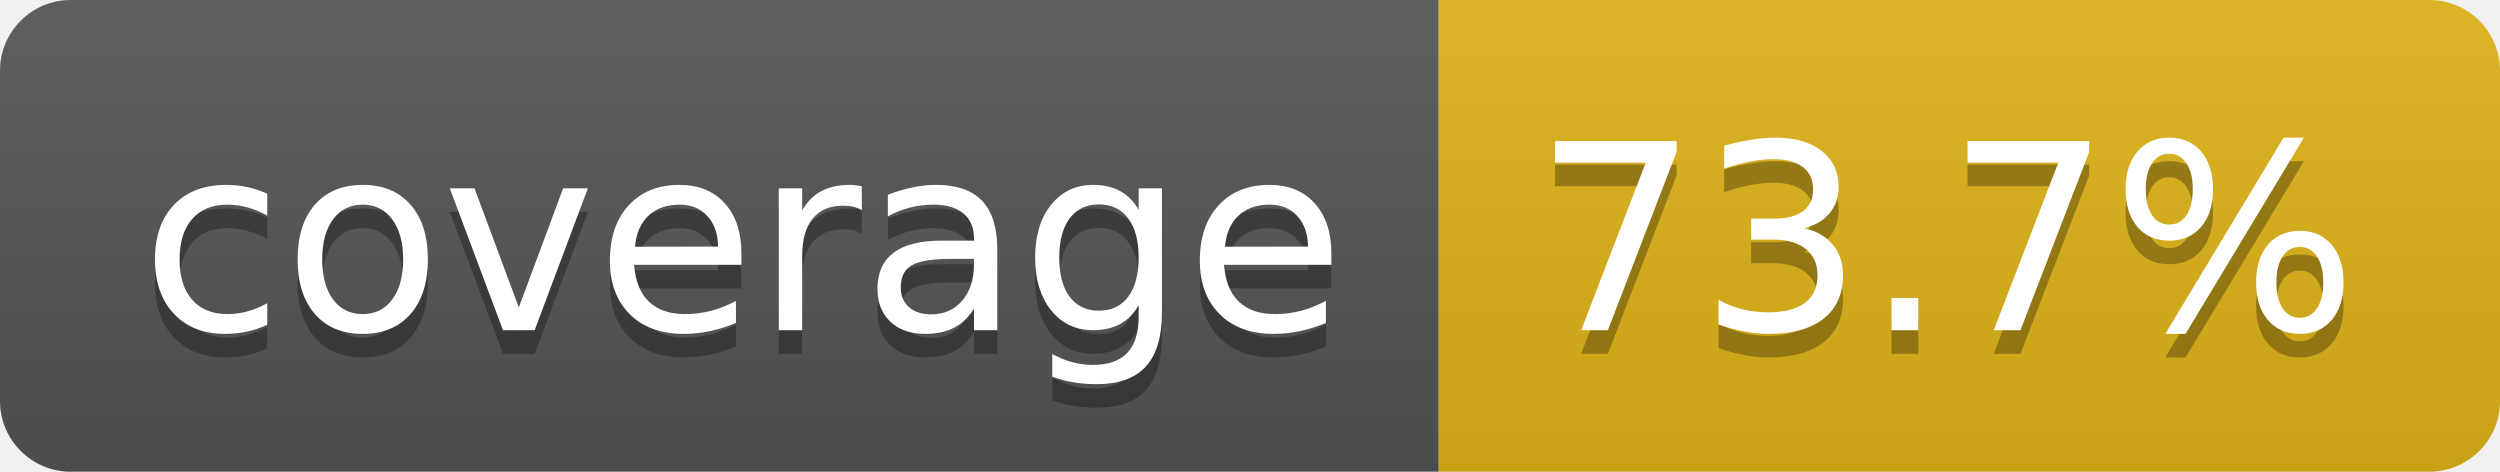
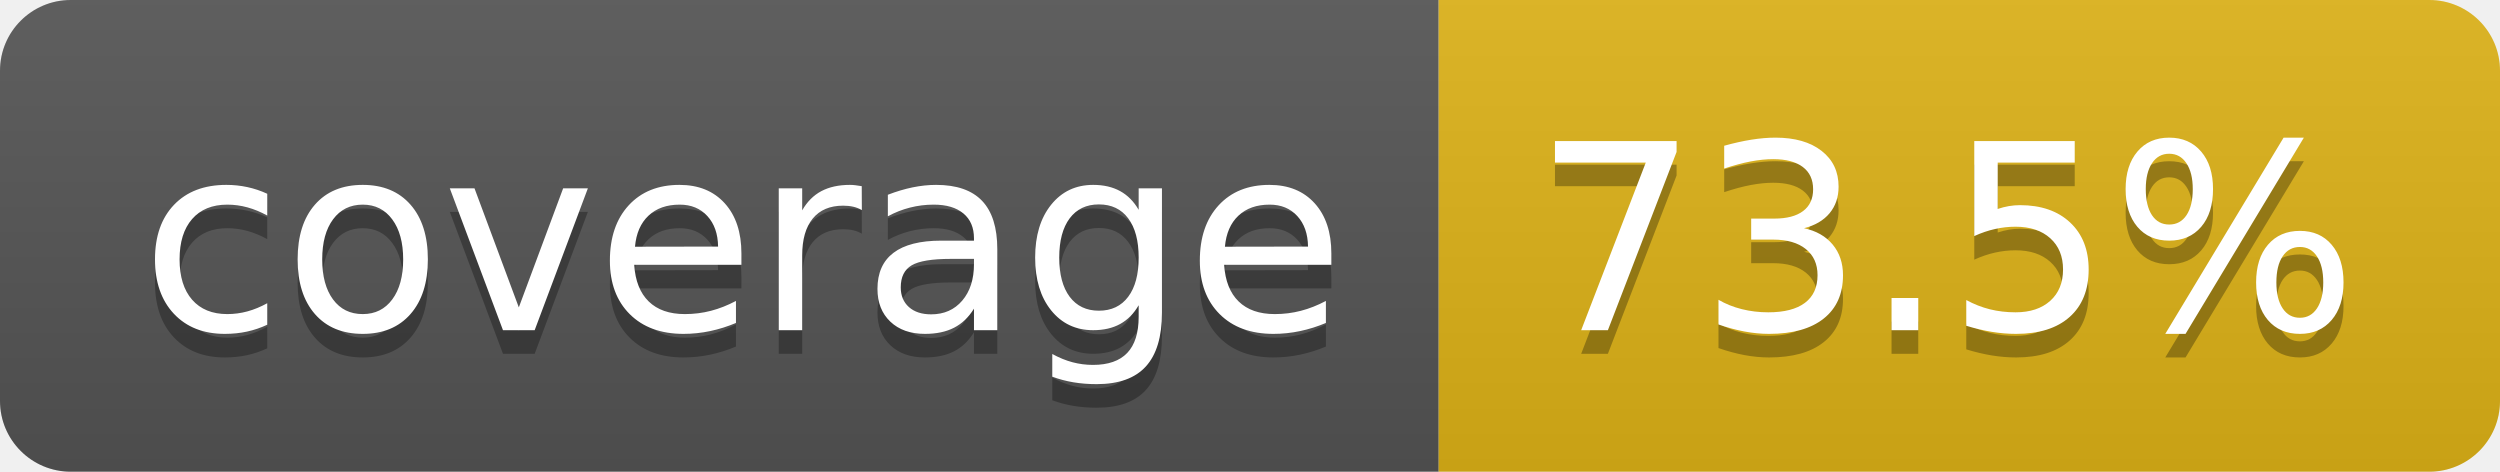
- <svg xmlns="http://www.w3.org/2000/svg" width="106" height="20" role="img" aria-label="coverage: 73.7%">
+ <svg xmlns="http://www.w3.org/2000/svg" width="106" height="20" role="img" aria-label="coverage: 73.5%">
  <linearGradient id="s" x2="0" y2="100%">
    <stop offset="0" stop-color="#bbb" stop-opacity=".1" />
    <stop offset="1" stop-opacity=".1" />
  </linearGradient>
  <clipPath id="r">
    <rect width="106" height="20" rx="3" fill="#fff" />
  </clipPath>
  <g clip-path="url(#r)">
    <rect width="61" height="20" fill="#555" />
    <rect x="61" width="45" height="20" fill="#dfb317" />
    <rect width="106" height="20" fill="url(#s)" />
  </g>
  <g fill="#fff" text-anchor="middle" font-family="Verdana,Geneva,DejaVu Sans,sans-serif" text-rendering="geometricPrecision" font-size="110">
    <text aria-hidden="true" x="315" y="150" fill="#010101" fill-opacity=".3" transform="scale(.1)" textLength="510">coverage</text>
    <text x="315" y="140" transform="scale(.1)" fill="#fff" textLength="510">coverage</text>
-     <text aria-hidden="true" x="825" y="150" fill="#010101" fill-opacity=".3" transform="scale(.1)" textLength="350">73.7%</text>
-     <text x="825" y="140" transform="scale(.1)" fill="#fff" textLength="350">73.7%</text>
+     <text aria-hidden="true" x="825" y="150" fill="#010101" fill-opacity=".3" transform="scale(.1)" textLength="350">73.5%</text>
+     <text x="825" y="140" transform="scale(.1)" fill="#fff" textLength="350">73.5%</text>
  </g>
</svg>
